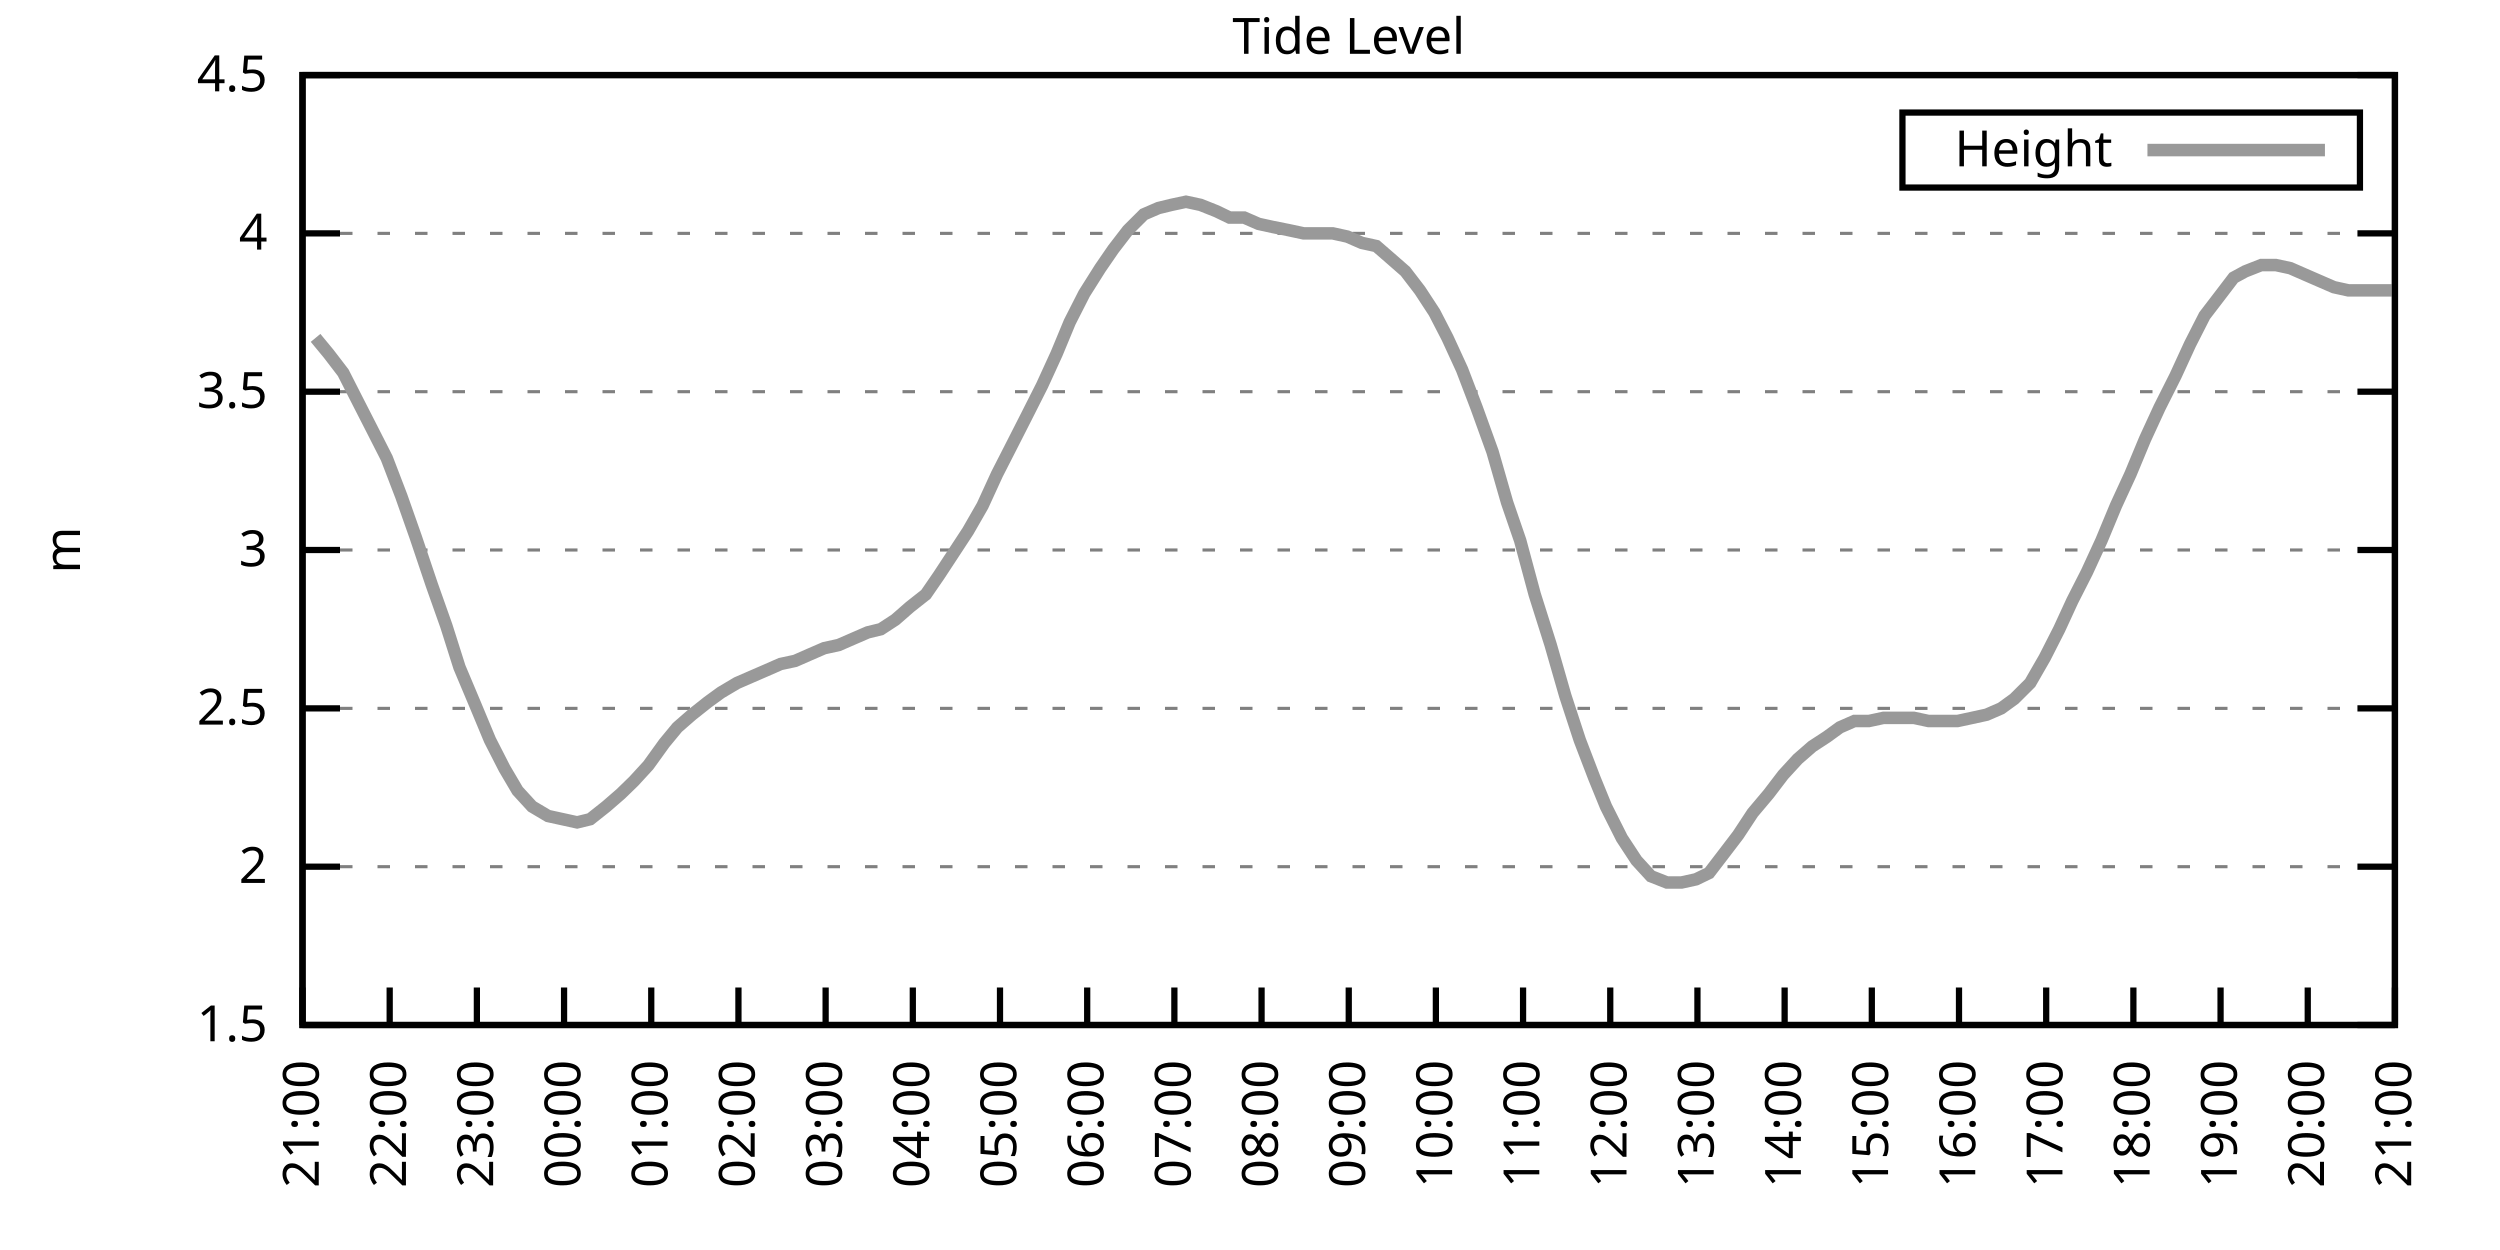
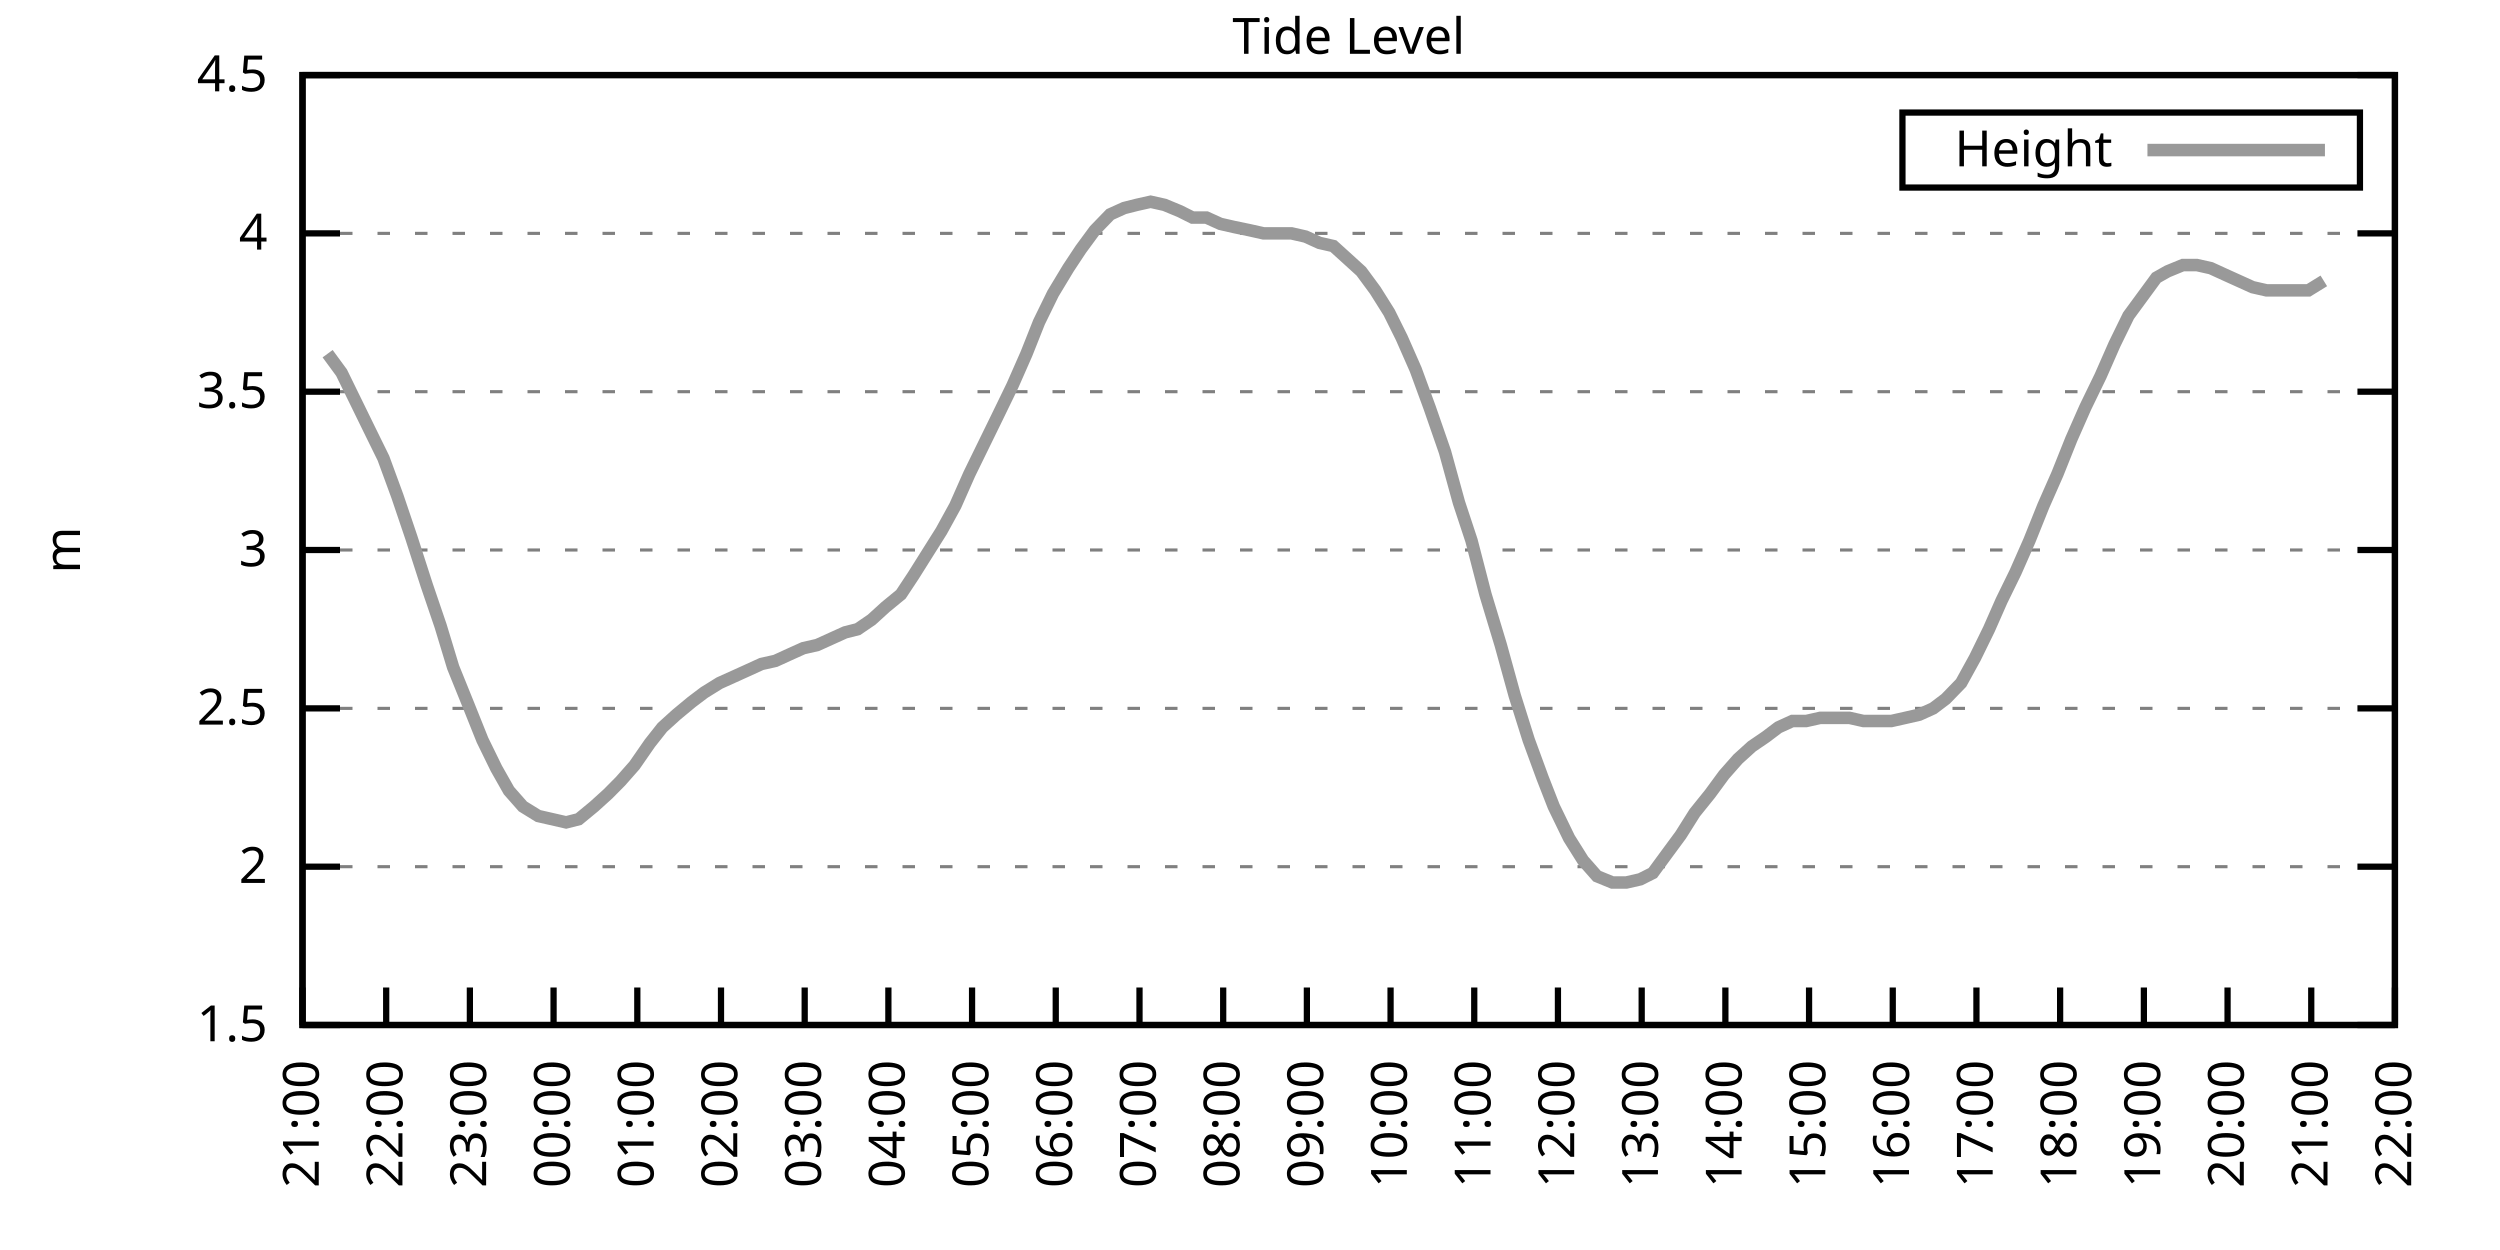
<svg xmlns="http://www.w3.org/2000/svg" xmlns:xlink="http://www.w3.org/1999/xlink" width="400" height="200" viewBox="0 0 400 200">
  <g id="gnuplot_canvas">
    <rect x="0" y="0" width="400" height="200" fill="none" />
    <defs>
      <circle id="gpDot" r="0.5" stroke-width="0.5" stroke="currentColor" />
      <path id="gpPt0" stroke-width="0.333" stroke="currentColor" d="M-1,0 h2 M0,-1 v2" />
      <path id="gpPt1" stroke-width="0.333" stroke="currentColor" d="M-1,-1 L1,1 M1,-1 L-1,1" />
      <path id="gpPt2" stroke-width="0.333" stroke="currentColor" d="M-1,0 L1,0 M0,-1 L0,1 M-1,-1 L1,1 M-1,1 L1,-1" />
      <rect id="gpPt3" stroke-width="0.333" stroke="currentColor" x="-1" y="-1" width="2" height="2" />
      <rect id="gpPt4" stroke-width="0.333" stroke="currentColor" fill="currentColor" x="-1" y="-1" width="2" height="2" />
      <circle id="gpPt5" stroke-width="0.333" stroke="currentColor" cx="0" cy="0" r="1" />
      <use xlink:href="#gpPt5" id="gpPt6" fill="currentColor" stroke="none" />
      <path id="gpPt7" stroke-width="0.333" stroke="currentColor" d="M0,-1.33 L-1.33,0.67 L1.33,0.67 z" />
      <use xlink:href="#gpPt7" id="gpPt8" fill="currentColor" stroke="none" />
      <use xlink:href="#gpPt7" id="gpPt9" stroke="currentColor" transform="rotate(180)" />
      <use xlink:href="#gpPt9" id="gpPt10" fill="currentColor" stroke="none" />
      <use xlink:href="#gpPt3" id="gpPt11" stroke="currentColor" transform="rotate(45)" />
      <use xlink:href="#gpPt11" id="gpPt12" fill="currentColor" stroke="none" />
      <path id="gpPt13" stroke-width="0.333" stroke="currentColor" d="M0,1.330 L1.265,0.411 L0.782,-1.067 L-0.782,-1.076 L-1.265,0.411 z" />
      <use xlink:href="#gpPt13" id="gpPt14" fill="currentColor" stroke="none" />
      <filter id="textbox" filterUnits="objectBoundingBox" x="0" y="0" height="1" width="1">
        <feFlood flood-color="white" flood-opacity="1" result="bgnd" />
        <feComposite in="SourceGraphic" in2="bgnd" operator="atop" />
      </filter>
      <filter id="greybox" filterUnits="objectBoundingBox" x="0" y="0" height="1" width="1">
        <feFlood flood-color="lightgrey" flood-opacity="1" result="grey" />
        <feComposite in="SourceGraphic" in2="grey" operator="atop" />
      </filter>
    </defs>
    <g fill="none" color="white" stroke="currentColor" stroke-width="1.00" stroke-linecap="butt" stroke-linejoin="miter">
</g>
    <g fill="none" color="black" stroke="currentColor" stroke-width="1.00" stroke-linecap="butt" stroke-linejoin="miter">
      <g stroke="none" shape-rendering="crispEdges">
        <polygon fill="rgb(255, 255, 255)" points="48.40,164.00 383.18,164.00 383.18,12.02 48.40,12.02 " />
      </g>
    </g>
    <g fill="none" color="black" stroke="currentColor" stroke-width="1.00" stroke-linecap="butt" stroke-linejoin="miter">
</g>
    <g fill="none" color="black" stroke="black" stroke-width="0.50" stroke-linecap="butt" stroke-linejoin="miter">
</g>
    <g fill="none" color="gray" stroke="currentColor" stroke-width="0.50" stroke-linecap="butt" stroke-linejoin="miter">
      <path stroke="gray" stroke-dasharray="2,4" class="gridline" d="M48.40,164.00 L383.19,164.00  " />
    </g>
    <g fill="none" color="gray" stroke="gray" stroke-width="1.00" stroke-linecap="butt" stroke-linejoin="miter">
</g>
    <g fill="none" color="black" stroke="currentColor" stroke-width="1.00" stroke-linecap="butt" stroke-linejoin="miter">
      <path stroke="black" d="M48.40,164.00 L54.40,164.00 M383.19,164.00 L377.19,164.00  " />
      <g transform="translate(42.80,166.60)" stroke="none" fill="black" font-family="Sans" font-size="8.00" text-anchor="end">
        <text>
          <tspan font-family="Sans"> 1.5</tspan>
        </text>
      </g>
    </g>
    <g fill="none" color="black" stroke="currentColor" stroke-width="1.00" stroke-linecap="butt" stroke-linejoin="miter">
</g>
    <g fill="none" color="black" stroke="black" stroke-width="0.50" stroke-linecap="butt" stroke-linejoin="miter">
</g>
    <g fill="none" color="gray" stroke="currentColor" stroke-width="0.50" stroke-linecap="butt" stroke-linejoin="miter">
      <path stroke="gray" stroke-dasharray="2,4" class="gridline" d="M48.40,138.67 L383.19,138.67  " />
    </g>
    <g fill="none" color="gray" stroke="gray" stroke-width="1.00" stroke-linecap="butt" stroke-linejoin="miter">
</g>
    <g fill="none" color="black" stroke="currentColor" stroke-width="1.00" stroke-linecap="butt" stroke-linejoin="miter">
      <path stroke="black" d="M48.40,138.67 L54.40,138.67 M383.19,138.67 L377.19,138.67  " />
      <g transform="translate(42.80,141.27)" stroke="none" fill="black" font-family="Sans" font-size="8.00" text-anchor="end">
        <text>
          <tspan font-family="Sans"> 2</tspan>
        </text>
      </g>
    </g>
    <g fill="none" color="black" stroke="currentColor" stroke-width="1.00" stroke-linecap="butt" stroke-linejoin="miter">
</g>
    <g fill="none" color="black" stroke="black" stroke-width="0.50" stroke-linecap="butt" stroke-linejoin="miter">
</g>
    <g fill="none" color="gray" stroke="currentColor" stroke-width="0.50" stroke-linecap="butt" stroke-linejoin="miter">
      <path stroke="gray" stroke-dasharray="2,4" class="gridline" d="M48.40,113.34 L383.19,113.34  " />
    </g>
    <g fill="none" color="gray" stroke="gray" stroke-width="1.00" stroke-linecap="butt" stroke-linejoin="miter">
</g>
    <g fill="none" color="black" stroke="currentColor" stroke-width="1.00" stroke-linecap="butt" stroke-linejoin="miter">
      <path stroke="black" d="M48.40,113.34 L54.40,113.34 M383.19,113.34 L377.19,113.34  " />
      <g transform="translate(42.80,115.94)" stroke="none" fill="black" font-family="Sans" font-size="8.00" text-anchor="end">
        <text>
          <tspan font-family="Sans"> 2.5</tspan>
        </text>
      </g>
    </g>
    <g fill="none" color="black" stroke="currentColor" stroke-width="1.00" stroke-linecap="butt" stroke-linejoin="miter">
</g>
    <g fill="none" color="black" stroke="black" stroke-width="0.50" stroke-linecap="butt" stroke-linejoin="miter">
</g>
    <g fill="none" color="gray" stroke="currentColor" stroke-width="0.50" stroke-linecap="butt" stroke-linejoin="miter">
      <path stroke="gray" stroke-dasharray="2,4" class="gridline" d="M48.40,88.00 L383.19,88.00  " />
    </g>
    <g fill="none" color="gray" stroke="gray" stroke-width="1.00" stroke-linecap="butt" stroke-linejoin="miter">
</g>
    <g fill="none" color="black" stroke="currentColor" stroke-width="1.00" stroke-linecap="butt" stroke-linejoin="miter">
      <path stroke="black" d="M48.40,88.00 L54.40,88.00 M383.19,88.00 L377.19,88.00  " />
      <g transform="translate(42.80,90.60)" stroke="none" fill="black" font-family="Sans" font-size="8.00" text-anchor="end">
        <text>
          <tspan font-family="Sans"> 3</tspan>
        </text>
      </g>
    </g>
    <g fill="none" color="black" stroke="currentColor" stroke-width="1.00" stroke-linecap="butt" stroke-linejoin="miter">
</g>
    <g fill="none" color="black" stroke="black" stroke-width="0.50" stroke-linecap="butt" stroke-linejoin="miter">
</g>
    <g fill="none" color="gray" stroke="currentColor" stroke-width="0.50" stroke-linecap="butt" stroke-linejoin="miter">
      <path stroke="gray" stroke-dasharray="2,4" class="gridline" d="M48.40,62.67 L383.19,62.67  " />
    </g>
    <g fill="none" color="gray" stroke="gray" stroke-width="1.00" stroke-linecap="butt" stroke-linejoin="miter">
</g>
    <g fill="none" color="black" stroke="currentColor" stroke-width="1.00" stroke-linecap="butt" stroke-linejoin="miter">
      <path stroke="black" d="M48.40,62.67 L54.40,62.67 M383.19,62.67 L377.19,62.67  " />
      <g transform="translate(42.80,65.27)" stroke="none" fill="black" font-family="Sans" font-size="8.00" text-anchor="end">
        <text>
          <tspan font-family="Sans"> 3.5</tspan>
        </text>
      </g>
    </g>
    <g fill="none" color="black" stroke="currentColor" stroke-width="1.00" stroke-linecap="butt" stroke-linejoin="miter">
</g>
    <g fill="none" color="black" stroke="black" stroke-width="0.50" stroke-linecap="butt" stroke-linejoin="miter">
</g>
    <g fill="none" color="gray" stroke="currentColor" stroke-width="0.50" stroke-linecap="butt" stroke-linejoin="miter">
      <path stroke="gray" stroke-dasharray="2,4" class="gridline" d="M48.40,37.34 L383.19,37.34  " />
    </g>
    <g fill="none" color="gray" stroke="gray" stroke-width="1.00" stroke-linecap="butt" stroke-linejoin="miter">
</g>
    <g fill="none" color="black" stroke="currentColor" stroke-width="1.00" stroke-linecap="butt" stroke-linejoin="miter">
      <path stroke="black" d="M48.40,37.34 L54.40,37.34 M383.19,37.34 L377.19,37.34  " />
      <g transform="translate(42.80,39.94)" stroke="none" fill="black" font-family="Sans" font-size="8.00" text-anchor="end">
        <text>
          <tspan font-family="Sans"> 4</tspan>
        </text>
      </g>
    </g>
    <g fill="none" color="black" stroke="currentColor" stroke-width="1.00" stroke-linecap="butt" stroke-linejoin="miter">
</g>
    <g fill="none" color="black" stroke="black" stroke-width="0.50" stroke-linecap="butt" stroke-linejoin="miter">
</g>
    <g fill="none" color="gray" stroke="currentColor" stroke-width="0.50" stroke-linecap="butt" stroke-linejoin="miter">
      <path stroke="gray" stroke-dasharray="2,4" class="gridline" d="M48.40,12.01 L383.19,12.01  " />
    </g>
    <g fill="none" color="gray" stroke="gray" stroke-width="1.00" stroke-linecap="butt" stroke-linejoin="miter">
</g>
    <g fill="none" color="black" stroke="currentColor" stroke-width="1.00" stroke-linecap="butt" stroke-linejoin="miter">
      <path stroke="black" d="M48.40,12.01 L54.40,12.01 M383.19,12.01 L377.19,12.01  " />
      <g transform="translate(42.80,14.61)" stroke="none" fill="black" font-family="Sans" font-size="8.00" text-anchor="end">
        <text>
          <tspan font-family="Sans"> 4.5</tspan>
        </text>
      </g>
    </g>
    <g fill="none" color="black" stroke="currentColor" stroke-width="1.00" stroke-linecap="butt" stroke-linejoin="miter">
      <path stroke="black" d="M48.40,164.00 L48.40,158.00  " />
      <g transform="translate(51.00,169.60) rotate(270.00)" stroke="none" fill="black" font-family="Sans" font-size="8.00" text-anchor="end">
        <text>
          <tspan font-family="Sans">21:00</tspan>
        </text>
      </g>
    </g>
    <g fill="none" color="black" stroke="currentColor" stroke-width="1.00" stroke-linecap="butt" stroke-linejoin="miter">
-       <path stroke="black" d="M62.35,164.00 L62.35,158.00  " />
-       <g transform="translate(64.95,169.60) rotate(270.00)" stroke="none" fill="black" font-family="Sans" font-size="8.00" text-anchor="end">
+       <path stroke="black" d="M61.79,164.00 L61.79,158.00  " />
+       <g transform="translate(64.39,169.60) rotate(270.00)" stroke="none" fill="black" font-family="Sans" font-size="8.00" text-anchor="end">
        <text>
          <tspan font-family="Sans">22:00</tspan>
        </text>
      </g>
    </g>
    <g fill="none" color="black" stroke="currentColor" stroke-width="1.00" stroke-linecap="butt" stroke-linejoin="miter">
-       <path stroke="black" d="M76.30,164.00 L76.30,158.00  " />
-       <g transform="translate(78.90,169.60) rotate(270.00)" stroke="none" fill="black" font-family="Sans" font-size="8.00" text-anchor="end">
+       <path stroke="black" d="M75.18,164.00 L75.18,158.00  " />
+       <g transform="translate(77.78,169.60) rotate(270.00)" stroke="none" fill="black" font-family="Sans" font-size="8.00" text-anchor="end">
        <text>
          <tspan font-family="Sans">23:00</tspan>
        </text>
      </g>
    </g>
    <g fill="none" color="black" stroke="currentColor" stroke-width="1.00" stroke-linecap="butt" stroke-linejoin="miter">
-       <path stroke="black" d="M90.25,164.00 L90.25,158.00  " />
-       <g transform="translate(92.85,169.60) rotate(270.00)" stroke="none" fill="black" font-family="Sans" font-size="8.00" text-anchor="end">
+       <path stroke="black" d="M88.57,164.00 L88.57,158.00  " />
+       <g transform="translate(91.17,169.60) rotate(270.00)" stroke="none" fill="black" font-family="Sans" font-size="8.00" text-anchor="end">
        <text>
          <tspan font-family="Sans">00:00</tspan>
        </text>
      </g>
    </g>
    <g fill="none" color="black" stroke="currentColor" stroke-width="1.00" stroke-linecap="butt" stroke-linejoin="miter">
-       <path stroke="black" d="M104.20,164.00 L104.20,158.00  " />
-       <g transform="translate(106.80,169.60) rotate(270.00)" stroke="none" fill="black" font-family="Sans" font-size="8.00" text-anchor="end">
+       <path stroke="black" d="M101.97,164.00 L101.97,158.00  " />
+       <g transform="translate(104.57,169.60) rotate(270.00)" stroke="none" fill="black" font-family="Sans" font-size="8.00" text-anchor="end">
        <text>
          <tspan font-family="Sans">01:00</tspan>
        </text>
      </g>
    </g>
    <g fill="none" color="black" stroke="currentColor" stroke-width="1.00" stroke-linecap="butt" stroke-linejoin="miter">
-       <path stroke="black" d="M118.15,164.00 L118.15,158.00  " />
-       <g transform="translate(120.75,169.60) rotate(270.00)" stroke="none" fill="black" font-family="Sans" font-size="8.00" text-anchor="end">
+       <path stroke="black" d="M115.36,164.00 L115.36,158.00  " />
+       <g transform="translate(117.96,169.60) rotate(270.00)" stroke="none" fill="black" font-family="Sans" font-size="8.00" text-anchor="end">
        <text>
          <tspan font-family="Sans">02:00</tspan>
        </text>
      </g>
    </g>
    <g fill="none" color="black" stroke="currentColor" stroke-width="1.00" stroke-linecap="butt" stroke-linejoin="miter">
-       <path stroke="black" d="M132.10,164.00 L132.10,158.00  " />
-       <g transform="translate(134.70,169.60) rotate(270.00)" stroke="none" fill="black" font-family="Sans" font-size="8.00" text-anchor="end">
+       <path stroke="black" d="M128.75,164.00 L128.75,158.00  " />
+       <g transform="translate(131.35,169.60) rotate(270.00)" stroke="none" fill="black" font-family="Sans" font-size="8.00" text-anchor="end">
        <text>
          <tspan font-family="Sans">03:00</tspan>
        </text>
      </g>
    </g>
    <g fill="none" color="black" stroke="currentColor" stroke-width="1.00" stroke-linecap="butt" stroke-linejoin="miter">
-       <path stroke="black" d="M146.05,164.00 L146.05,158.00  " />
-       <g transform="translate(148.65,169.60) rotate(270.00)" stroke="none" fill="black" font-family="Sans" font-size="8.00" text-anchor="end">
+       <path stroke="black" d="M142.14,164.00 L142.14,158.00  " />
+       <g transform="translate(144.74,169.60) rotate(270.00)" stroke="none" fill="black" font-family="Sans" font-size="8.00" text-anchor="end">
        <text>
          <tspan font-family="Sans">04:00</tspan>
        </text>
      </g>
    </g>
    <g fill="none" color="black" stroke="currentColor" stroke-width="1.00" stroke-linecap="butt" stroke-linejoin="miter">
-       <path stroke="black" d="M160.00,164.00 L160.00,158.00  " />
-       <g transform="translate(162.60,169.60) rotate(270.00)" stroke="none" fill="black" font-family="Sans" font-size="8.00" text-anchor="end">
+       <path stroke="black" d="M155.53,164.00 L155.53,158.00  " />
+       <g transform="translate(158.13,169.60) rotate(270.00)" stroke="none" fill="black" font-family="Sans" font-size="8.00" text-anchor="end">
        <text>
          <tspan font-family="Sans">05:00</tspan>
        </text>
      </g>
    </g>
    <g fill="none" color="black" stroke="currentColor" stroke-width="1.00" stroke-linecap="butt" stroke-linejoin="miter">
-       <path stroke="black" d="M173.95,164.00 L173.95,158.00  " />
-       <g transform="translate(176.55,169.60) rotate(270.00)" stroke="none" fill="black" font-family="Sans" font-size="8.00" text-anchor="end">
+       <path stroke="black" d="M168.92,164.00 L168.92,158.00  " />
+       <g transform="translate(171.52,169.60) rotate(270.00)" stroke="none" fill="black" font-family="Sans" font-size="8.00" text-anchor="end">
        <text>
          <tspan font-family="Sans">06:00</tspan>
        </text>
      </g>
    </g>
    <g fill="none" color="black" stroke="currentColor" stroke-width="1.00" stroke-linecap="butt" stroke-linejoin="miter">
-       <path stroke="black" d="M187.90,164.00 L187.90,158.00  " />
-       <g transform="translate(190.50,169.60) rotate(270.00)" stroke="none" fill="black" font-family="Sans" font-size="8.00" text-anchor="end">
+       <path stroke="black" d="M182.32,164.00 L182.32,158.00  " />
+       <g transform="translate(184.92,169.60) rotate(270.00)" stroke="none" fill="black" font-family="Sans" font-size="8.00" text-anchor="end">
        <text>
          <tspan font-family="Sans">07:00</tspan>
        </text>
      </g>
    </g>
    <g fill="none" color="black" stroke="currentColor" stroke-width="1.00" stroke-linecap="butt" stroke-linejoin="miter">
-       <path stroke="black" d="M201.85,164.00 L201.85,158.00  " />
-       <g transform="translate(204.45,169.60) rotate(270.00)" stroke="none" fill="black" font-family="Sans" font-size="8.00" text-anchor="end">
+       <path stroke="black" d="M195.71,164.00 L195.71,158.00  " />
+       <g transform="translate(198.31,169.60) rotate(270.00)" stroke="none" fill="black" font-family="Sans" font-size="8.00" text-anchor="end">
        <text>
          <tspan font-family="Sans">08:00</tspan>
        </text>
      </g>
    </g>
    <g fill="none" color="black" stroke="currentColor" stroke-width="1.00" stroke-linecap="butt" stroke-linejoin="miter">
-       <path stroke="black" d="M215.80,164.00 L215.80,158.00  " />
-       <g transform="translate(218.40,169.60) rotate(270.00)" stroke="none" fill="black" font-family="Sans" font-size="8.00" text-anchor="end">
+       <path stroke="black" d="M209.10,164.00 L209.10,158.00  " />
+       <g transform="translate(211.70,169.60) rotate(270.00)" stroke="none" fill="black" font-family="Sans" font-size="8.00" text-anchor="end">
        <text>
          <tspan font-family="Sans">09:00</tspan>
        </text>
      </g>
    </g>
    <g fill="none" color="black" stroke="currentColor" stroke-width="1.00" stroke-linecap="butt" stroke-linejoin="miter">
-       <path stroke="black" d="M229.74,164.00 L229.74,158.00  " />
-       <g transform="translate(232.34,169.60) rotate(270.00)" stroke="none" fill="black" font-family="Sans" font-size="8.00" text-anchor="end">
+       <path stroke="black" d="M222.49,164.00 L222.49,158.00  " />
+       <g transform="translate(225.09,169.60) rotate(270.00)" stroke="none" fill="black" font-family="Sans" font-size="8.00" text-anchor="end">
        <text>
          <tspan font-family="Sans">10:00</tspan>
        </text>
      </g>
    </g>
    <g fill="none" color="black" stroke="currentColor" stroke-width="1.00" stroke-linecap="butt" stroke-linejoin="miter">
-       <path stroke="black" d="M243.69,164.00 L243.69,158.00  " />
-       <g transform="translate(246.29,169.60) rotate(270.00)" stroke="none" fill="black" font-family="Sans" font-size="8.00" text-anchor="end">
+       <path stroke="black" d="M235.88,164.00 L235.88,158.00  " />
+       <g transform="translate(238.48,169.60) rotate(270.00)" stroke="none" fill="black" font-family="Sans" font-size="8.00" text-anchor="end">
        <text>
          <tspan font-family="Sans">11:00</tspan>
        </text>
      </g>
    </g>
    <g fill="none" color="black" stroke="currentColor" stroke-width="1.00" stroke-linecap="butt" stroke-linejoin="miter">
-       <path stroke="black" d="M257.64,164.00 L257.64,158.00  " />
-       <g transform="translate(260.24,169.60) rotate(270.00)" stroke="none" fill="black" font-family="Sans" font-size="8.00" text-anchor="end">
+       <path stroke="black" d="M249.27,164.00 L249.27,158.00  " />
+       <g transform="translate(251.87,169.60) rotate(270.00)" stroke="none" fill="black" font-family="Sans" font-size="8.00" text-anchor="end">
        <text>
          <tspan font-family="Sans">12:00</tspan>
        </text>
      </g>
    </g>
    <g fill="none" color="black" stroke="currentColor" stroke-width="1.00" stroke-linecap="butt" stroke-linejoin="miter">
-       <path stroke="black" d="M271.59,164.00 L271.59,158.00  " />
-       <g transform="translate(274.19,169.60) rotate(270.00)" stroke="none" fill="black" font-family="Sans" font-size="8.00" text-anchor="end">
+       <path stroke="black" d="M262.67,164.00 L262.67,158.00  " />
+       <g transform="translate(265.27,169.60) rotate(270.00)" stroke="none" fill="black" font-family="Sans" font-size="8.00" text-anchor="end">
        <text>
          <tspan font-family="Sans">13:00</tspan>
        </text>
      </g>
    </g>
    <g fill="none" color="black" stroke="currentColor" stroke-width="1.00" stroke-linecap="butt" stroke-linejoin="miter">
-       <path stroke="black" d="M285.54,164.00 L285.54,158.00  " />
-       <g transform="translate(288.14,169.60) rotate(270.00)" stroke="none" fill="black" font-family="Sans" font-size="8.00" text-anchor="end">
+       <path stroke="black" d="M276.06,164.00 L276.06,158.00  " />
+       <g transform="translate(278.66,169.60) rotate(270.00)" stroke="none" fill="black" font-family="Sans" font-size="8.00" text-anchor="end">
        <text>
          <tspan font-family="Sans">14:00</tspan>
        </text>
      </g>
    </g>
    <g fill="none" color="black" stroke="currentColor" stroke-width="1.00" stroke-linecap="butt" stroke-linejoin="miter">
-       <path stroke="black" d="M299.49,164.00 L299.49,158.00  " />
-       <g transform="translate(302.09,169.60) rotate(270.00)" stroke="none" fill="black" font-family="Sans" font-size="8.00" text-anchor="end">
+       <path stroke="black" d="M289.45,164.00 L289.45,158.00  " />
+       <g transform="translate(292.05,169.60) rotate(270.00)" stroke="none" fill="black" font-family="Sans" font-size="8.00" text-anchor="end">
        <text>
          <tspan font-family="Sans">15:00</tspan>
        </text>
      </g>
    </g>
    <g fill="none" color="black" stroke="currentColor" stroke-width="1.00" stroke-linecap="butt" stroke-linejoin="miter">
-       <path stroke="black" d="M313.44,164.00 L313.44,158.00  " />
-       <g transform="translate(316.04,169.60) rotate(270.00)" stroke="none" fill="black" font-family="Sans" font-size="8.00" text-anchor="end">
+       <path stroke="black" d="M302.84,164.00 L302.84,158.00  " />
+       <g transform="translate(305.44,169.60) rotate(270.00)" stroke="none" fill="black" font-family="Sans" font-size="8.00" text-anchor="end">
        <text>
          <tspan font-family="Sans">16:00</tspan>
        </text>
      </g>
    </g>
    <g fill="none" color="black" stroke="currentColor" stroke-width="1.00" stroke-linecap="butt" stroke-linejoin="miter">
-       <path stroke="black" d="M327.39,164.00 L327.39,158.00  " />
-       <g transform="translate(329.99,169.60) rotate(270.00)" stroke="none" fill="black" font-family="Sans" font-size="8.00" text-anchor="end">
+       <path stroke="black" d="M316.23,164.00 L316.23,158.00  " />
+       <g transform="translate(318.83,169.60) rotate(270.00)" stroke="none" fill="black" font-family="Sans" font-size="8.00" text-anchor="end">
        <text>
          <tspan font-family="Sans">17:00</tspan>
        </text>
      </g>
    </g>
    <g fill="none" color="black" stroke="currentColor" stroke-width="1.00" stroke-linecap="butt" stroke-linejoin="miter">
-       <path stroke="black" d="M341.34,164.00 L341.34,158.00  " />
-       <g transform="translate(343.94,169.60) rotate(270.00)" stroke="none" fill="black" font-family="Sans" font-size="8.00" text-anchor="end">
+       <path stroke="black" d="M329.62,164.00 L329.62,158.00  " />
+       <g transform="translate(332.22,169.60) rotate(270.00)" stroke="none" fill="black" font-family="Sans" font-size="8.00" text-anchor="end">
        <text>
          <tspan font-family="Sans">18:00</tspan>
        </text>
      </g>
    </g>
    <g fill="none" color="black" stroke="currentColor" stroke-width="1.00" stroke-linecap="butt" stroke-linejoin="miter">
-       <path stroke="black" d="M355.29,164.00 L355.29,158.00  " />
-       <g transform="translate(357.89,169.60) rotate(270.00)" stroke="none" fill="black" font-family="Sans" font-size="8.00" text-anchor="end">
+       <path stroke="black" d="M343.02,164.00 L343.02,158.00  " />
+       <g transform="translate(345.62,169.60) rotate(270.00)" stroke="none" fill="black" font-family="Sans" font-size="8.00" text-anchor="end">
        <text>
          <tspan font-family="Sans">19:00</tspan>
        </text>
      </g>
    </g>
    <g fill="none" color="black" stroke="currentColor" stroke-width="1.00" stroke-linecap="butt" stroke-linejoin="miter">
-       <path stroke="black" d="M369.24,164.00 L369.24,158.00  " />
-       <g transform="translate(371.84,169.60) rotate(270.00)" stroke="none" fill="black" font-family="Sans" font-size="8.00" text-anchor="end">
+       <path stroke="black" d="M356.41,164.00 L356.41,158.00  " />
+       <g transform="translate(359.01,169.60) rotate(270.00)" stroke="none" fill="black" font-family="Sans" font-size="8.00" text-anchor="end">
        <text>
          <tspan font-family="Sans">20:00</tspan>
+         </text>
+       </g>
+     </g>
+     <g fill="none" color="black" stroke="currentColor" stroke-width="1.00" stroke-linecap="butt" stroke-linejoin="miter">
+       <path stroke="black" d="M369.80,164.00 L369.80,158.00  " />
+       <g transform="translate(372.40,169.60) rotate(270.00)" stroke="none" fill="black" font-family="Sans" font-size="8.00" text-anchor="end">
+         <text>
+           <tspan font-family="Sans">21:00</tspan>
        </text>
      </g>
    </g>
    <g fill="none" color="black" stroke="currentColor" stroke-width="1.00" stroke-linecap="butt" stroke-linejoin="miter">
      <path stroke="black" d="M383.19,164.00 L383.19,158.00  " />
      <g transform="translate(385.79,169.60) rotate(270.00)" stroke="none" fill="black" font-family="Sans" font-size="8.00" text-anchor="end">
        <text>
-           <tspan font-family="Sans">21:00</tspan>
+           <tspan font-family="Sans">22:00</tspan>
        </text>
      </g>
    </g>
    <g fill="none" color="black" stroke="currentColor" stroke-width="1.00" stroke-linecap="butt" stroke-linejoin="miter">
</g>
    <g fill="none" color="black" stroke="currentColor" stroke-width="1.00" stroke-linecap="butt" stroke-linejoin="miter">
      <path stroke="black" d="M48.40,12.01 L48.40,164.00 L383.19,164.00 L383.19,12.01 L48.40,12.01 Z  " />
    </g>
    <g fill="none" color="black" stroke="currentColor" stroke-width="1.00" stroke-linecap="butt" stroke-linejoin="miter">
</g>
    <g fill="none" color="black" stroke="currentColor" stroke-width="1.00" stroke-linecap="butt" stroke-linejoin="miter">
      <path stroke="black" d="M304.39,30.01 L304.39,18.01 L377.59,18.01 L377.59,30.01 L304.39,30.01 Z  " />
    </g>
    <g id="Tide_level_plot_1">
      <g fill="none" color="white" stroke="black" stroke-width="2.00" stroke-linecap="butt" stroke-linejoin="miter">
</g>
      <g fill="none" color="black" stroke="currentColor" stroke-width="2.00" stroke-linecap="butt" stroke-linejoin="miter">
        <g transform="translate(337.99,26.61)" stroke="none" fill="black" font-family="Sans" font-size="8.00" text-anchor="end">
          <text>
            <tspan font-family="Sans">Height</tspan>
          </text>
        </g>
      </g>
      <g fill="none" color="black" stroke="currentColor" stroke-width="2.00" stroke-linecap="butt" stroke-linejoin="miter">
-         <path stroke="rgb(153, 153, 153)" d="M343.59,24.01 L371.99,24.01 M50.49,54.06 L52.58,56.59 L54.91,59.63 L57.23,64.19 L59.56,68.75 L61.88,73.31   L64.21,79.39 L66.53,85.98 L69.09,93.58 L71.42,100.16 L73.51,106.75 L76.07,112.83 L78.39,118.40 L80.72,122.96   L82.81,126.51 L85.13,129.04 L87.69,130.56 L90.02,131.07 L92.34,131.58 L94.43,131.07 L96.99,129.04 L99.32,127.02   L101.41,124.99 L103.73,122.46 L106.29,118.91 L108.38,116.38 L110.71,114.35 L113.27,112.32 L115.36,110.80 L117.92,109.28   L120.24,108.27 L122.57,107.26 L124.89,106.24 L127.22,105.74 L129.54,104.72 L131.87,103.71 L134.19,103.20 L136.51,102.19   L138.84,101.18 L140.93,100.67 L143.26,99.15 L145.58,97.12 L148.14,95.10 L150.23,92.06 L152.56,88.51 L154.88,84.97   L157.21,80.91 L159.53,75.85 L161.86,71.29 L164.18,66.73 L166.74,61.66 L169.06,56.59 L171.16,51.53 L173.48,46.97   L176.04,42.91 L178.13,39.87 L180.46,36.84 L183.01,34.30 L185.34,33.29 L187.43,32.78 L189.76,32.28 L192.08,32.78   L194.64,33.80 L196.73,34.81 L199.06,34.81 L201.38,35.82 L203.71,36.33 L206.26,36.84 L208.59,37.34 L210.91,37.34   L213.24,37.34 L215.56,37.85 L217.89,38.86 L220.21,39.37 L222.54,41.39 L224.86,43.42 L227.19,46.46 L229.51,50.01   L231.60,54.06 L233.93,59.13 L236.25,65.21 L238.81,72.30 L241.14,80.41 L243.23,86.49 L245.55,95.10 L248.11,103.20   L250.44,111.31 L252.76,118.40 L255.09,124.48 L256.95,129.04 L259.50,134.11 L261.83,137.66 L264.15,140.19 L266.71,141.20   L269.04,141.20 L271.36,140.69 L273.45,139.68 L275.78,136.64 L278.10,133.60 L280.43,130.06 L282.99,127.02 L285.31,123.98   L287.64,121.44 L289.96,119.42 L292.29,117.90 L294.38,116.38 L296.70,115.36 L299.03,115.36 L301.35,114.86 L303.91,114.86   L306.23,114.86 L308.56,115.36 L310.88,115.36 L313.21,115.36 L315.53,114.86 L317.86,114.35 L320.18,113.34 L322.28,111.82   L324.83,109.28 L327.16,105.23 L329.48,100.67 L331.58,96.11 L333.90,91.55 L336.23,86.49 L338.55,80.91 L340.88,75.85   L343.20,70.27 L345.53,65.21 L348.08,60.14 L350.41,55.07 L352.73,50.51 L355.06,47.47 L357.38,44.43 L359.24,43.42   L361.80,42.41 L364.13,42.41 L366.45,42.91 L368.78,43.93 L371.10,44.94 L373.43,45.95 L375.75,46.46 L378.08,46.46   L380.40,46.46 L382.73,46.46  " />
+         <path stroke="rgb(153, 153, 153)" d="M343.59,24.01 L371.99,24.01 M52.42,56.59 L54.65,59.63 L56.88,64.19 L59.11,68.75 L61.35,73.31 L63.58,79.39   L65.81,85.98 L68.26,93.58 L70.50,100.16 L72.50,106.75 L74.96,112.83 L77.19,118.40 L79.42,122.96 L81.43,126.51   L83.66,129.04 L86.12,130.56 L88.35,131.07 L90.58,131.58 L92.59,131.07 L95.05,129.04 L97.28,127.02 L99.29,124.99   L101.52,122.46 L103.98,118.91 L105.98,116.38 L108.22,114.35 L110.67,112.32 L112.68,110.80 L115.13,109.28 L117.37,108.27   L119.60,107.26 L121.83,106.24 L124.06,105.74 L126.29,104.72 L128.53,103.71 L130.76,103.20 L132.99,102.19 L135.22,101.18   L137.23,100.67 L139.46,99.15 L141.69,97.12 L144.15,95.10 L146.16,92.06 L148.39,88.51 L150.62,84.97 L152.85,80.91   L155.09,75.85 L157.32,71.29 L159.55,66.73 L162.01,61.66 L164.24,56.59 L166.25,51.53 L168.48,46.97 L170.93,42.91   L172.94,39.87 L175.17,36.84 L177.63,34.30 L179.86,33.29 L181.87,32.78 L184.10,32.28 L186.33,32.78 L188.79,33.80   L190.80,34.81 L193.03,34.81 L195.26,35.82 L197.49,36.33 L199.95,36.84 L202.18,37.34 L204.41,37.34 L206.64,37.34   L208.88,37.85 L211.11,38.86 L213.34,39.37 L215.57,41.39 L217.80,43.42 L220.04,46.46 L222.27,50.01 L224.28,54.06   L226.51,59.13 L228.74,65.21 L231.20,72.30 L233.43,80.41 L235.44,86.49 L237.67,95.10 L240.12,103.20 L242.36,111.31   L244.59,118.40 L246.82,124.48 L248.60,129.04 L251.06,134.11 L253.29,137.66 L255.52,140.19 L257.98,141.20 L260.21,141.20   L262.44,140.69 L264.45,139.68 L266.68,136.64 L268.92,133.60 L271.15,130.06 L273.60,127.02 L275.83,123.98 L278.07,121.44   L280.30,119.42 L282.53,117.90 L284.54,116.38 L286.77,115.36 L289.00,115.36 L291.23,114.86 L293.69,114.86 L295.92,114.86   L298.15,115.36 L300.39,115.36 L302.62,115.36 L304.85,114.86 L307.08,114.35 L309.31,113.34 L311.32,111.82 L313.78,109.28   L316.01,105.23 L318.24,100.67 L320.25,96.11 L322.48,91.55 L324.71,86.49 L326.95,80.91 L329.18,75.85 L331.41,70.27   L333.64,65.21 L336.10,60.14 L338.33,55.07 L340.56,50.51 L342.79,47.47 L345.02,44.43 L346.81,43.42 L349.26,42.41   L351.50,42.41 L353.73,42.91 L355.96,43.93 L358.19,44.94 L360.42,45.95 L362.66,46.46 L364.89,46.46 L367.12,46.46   L369.35,46.46 L371.81,44.94  " />
      </g>
    </g>
    <g fill="none" color="black" stroke="currentColor" stroke-width="2.00" stroke-linecap="butt" stroke-linejoin="miter">
</g>
    <g fill="none" color="black" stroke="black" stroke-width="1.00" stroke-linecap="butt" stroke-linejoin="miter">
</g>
    <g fill="none" color="black" stroke="currentColor" stroke-width="1.00" stroke-linecap="butt" stroke-linejoin="miter">
      <path stroke="black" d="M48.40,12.01 L48.40,164.00 L383.19,164.00 L383.19,12.01 L48.40,12.01 Z  " />
      <g transform="translate(12.80,88.01) rotate(270.00)" stroke="none" fill="black" font-family="Sans" font-size="8.00" text-anchor="middle">
        <text>
          <tspan font-family="Sans">m</tspan>
        </text>
      </g>
    </g>
    <g fill="none" color="black" stroke="currentColor" stroke-width="1.00" stroke-linecap="butt" stroke-linejoin="miter">
</g>
    <g fill="none" color="black" stroke="currentColor" stroke-width="1.00" stroke-linecap="butt" stroke-linejoin="miter">
      <g transform="translate(215.79,8.61)" stroke="none" fill="black" font-family="Sans" font-size="8.00" text-anchor="middle">
        <text>
          <tspan font-family="Sans">Tide Level</tspan>
        </text>
      </g>
    </g>
    <g fill="none" color="black" stroke="currentColor" stroke-width="1.00" stroke-linecap="butt" stroke-linejoin="miter">
</g>
  </g>
</svg>
